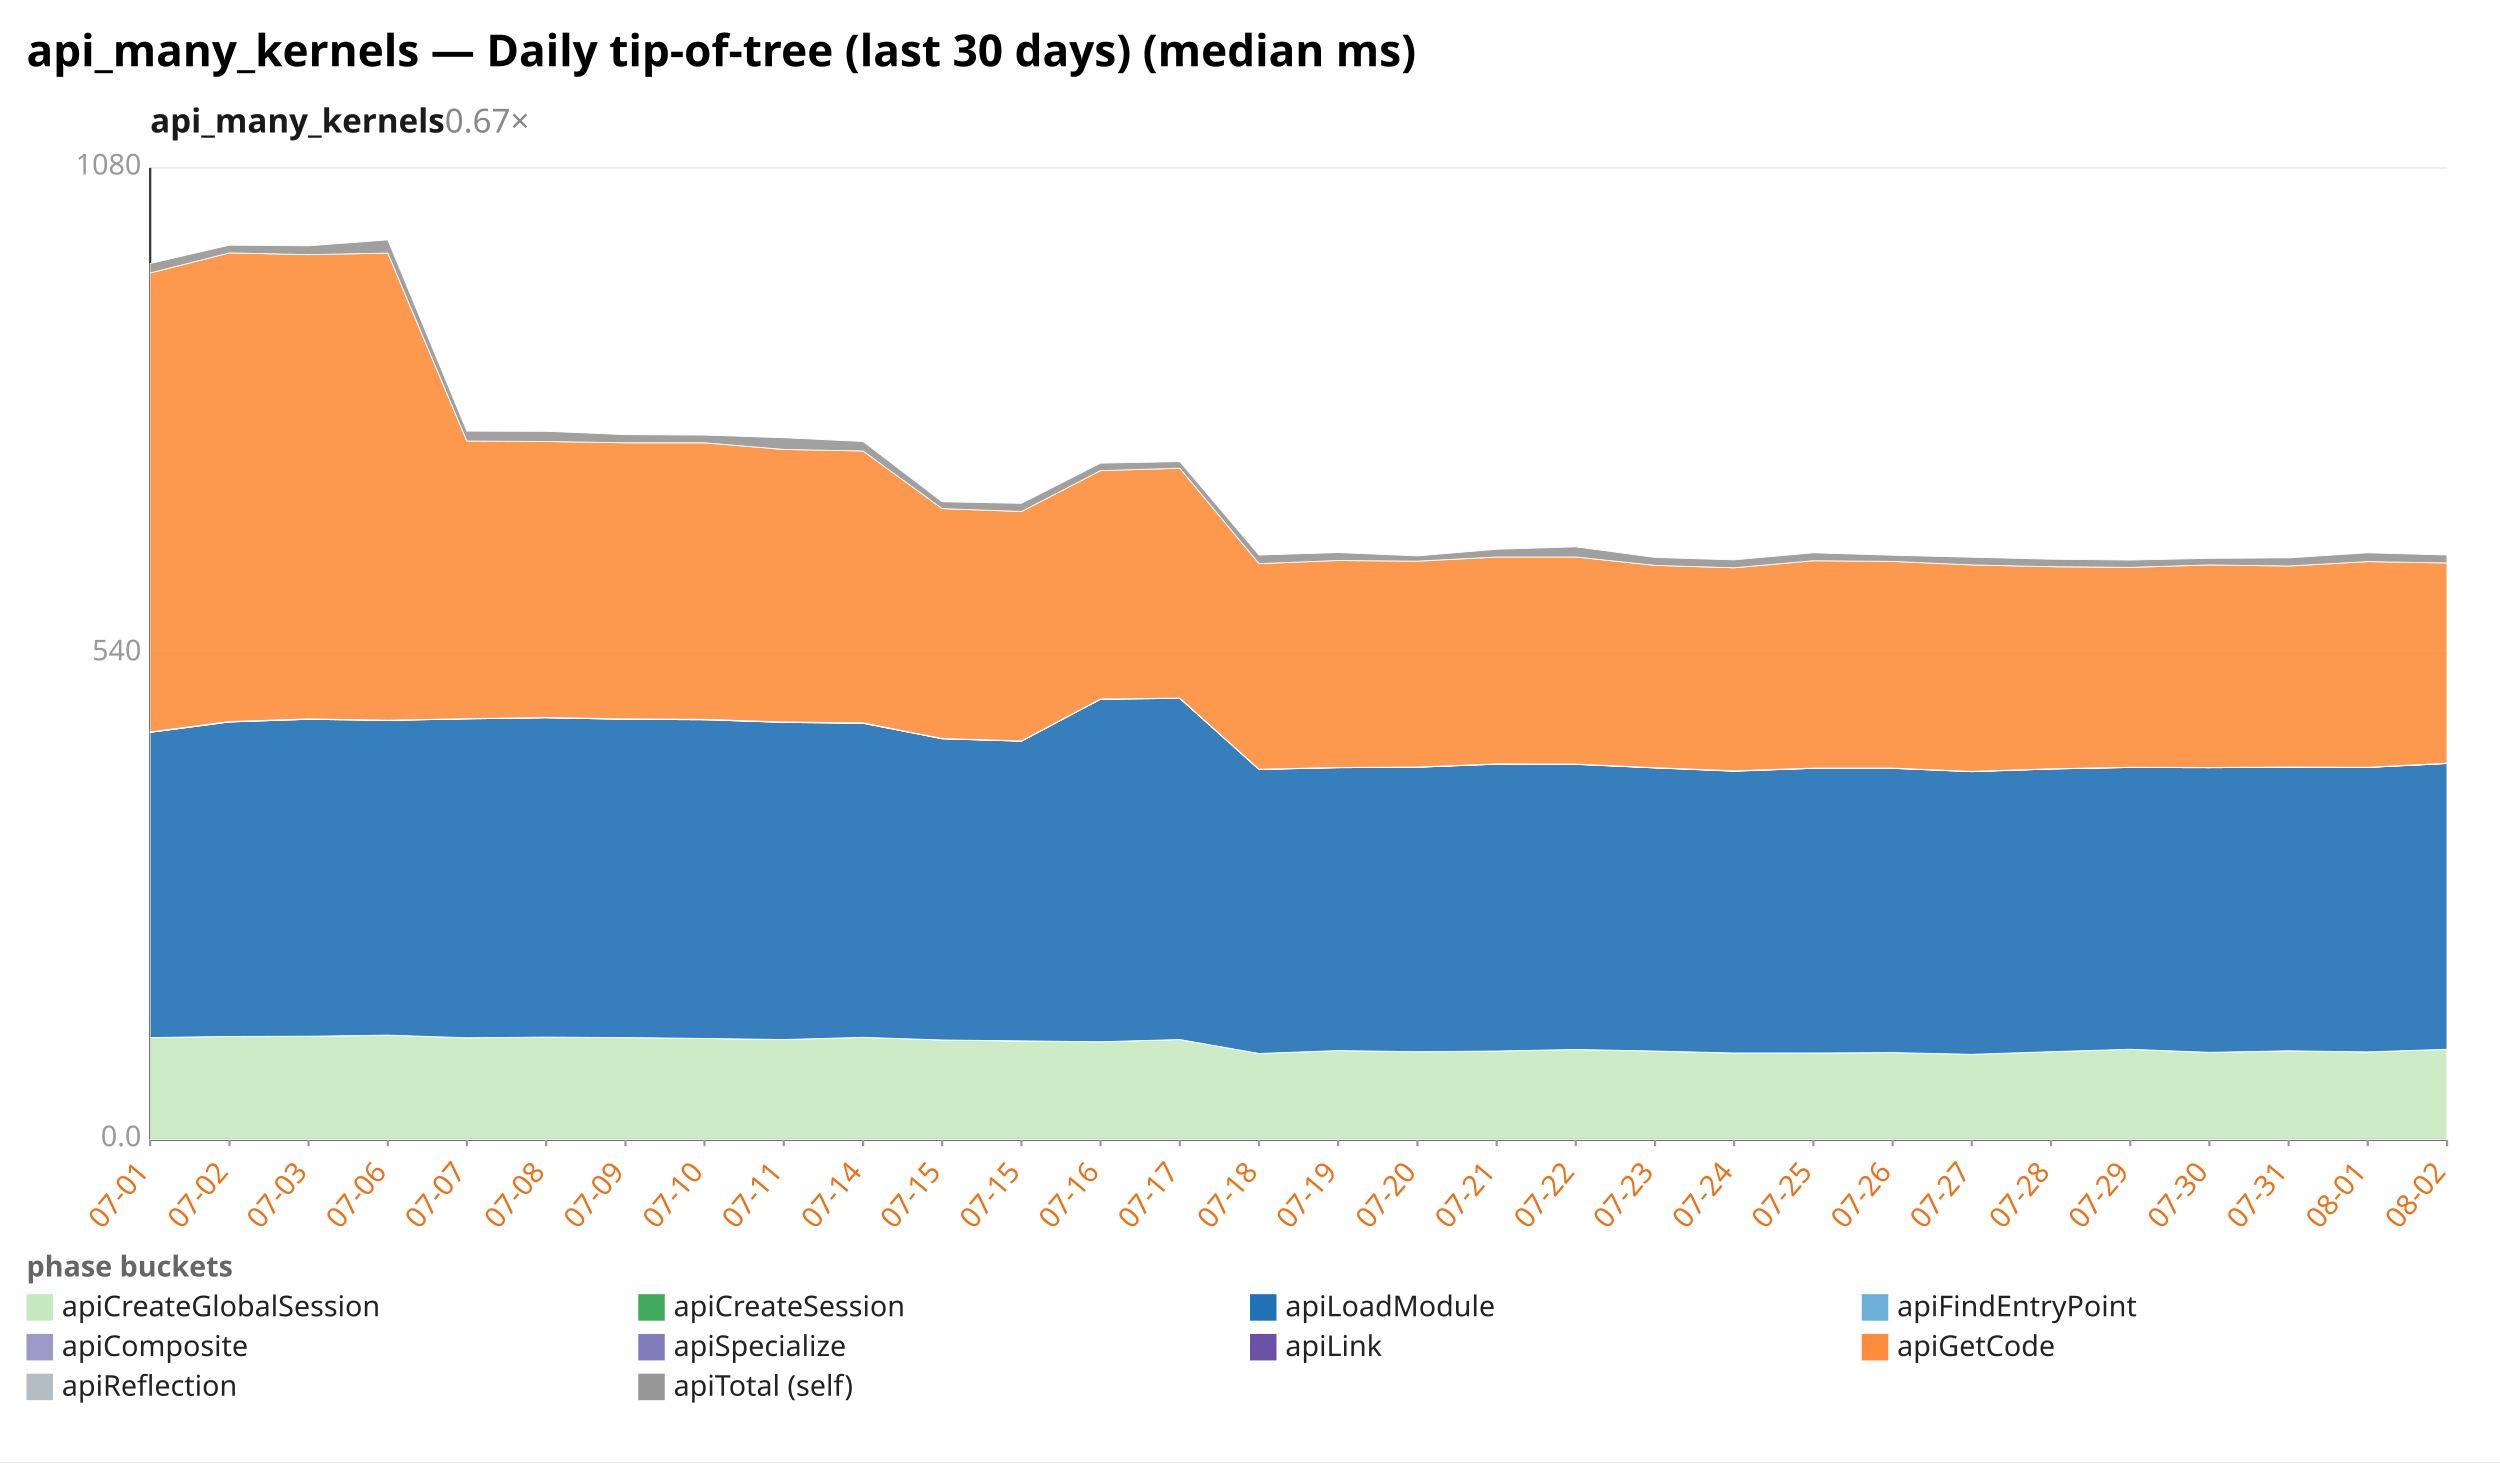
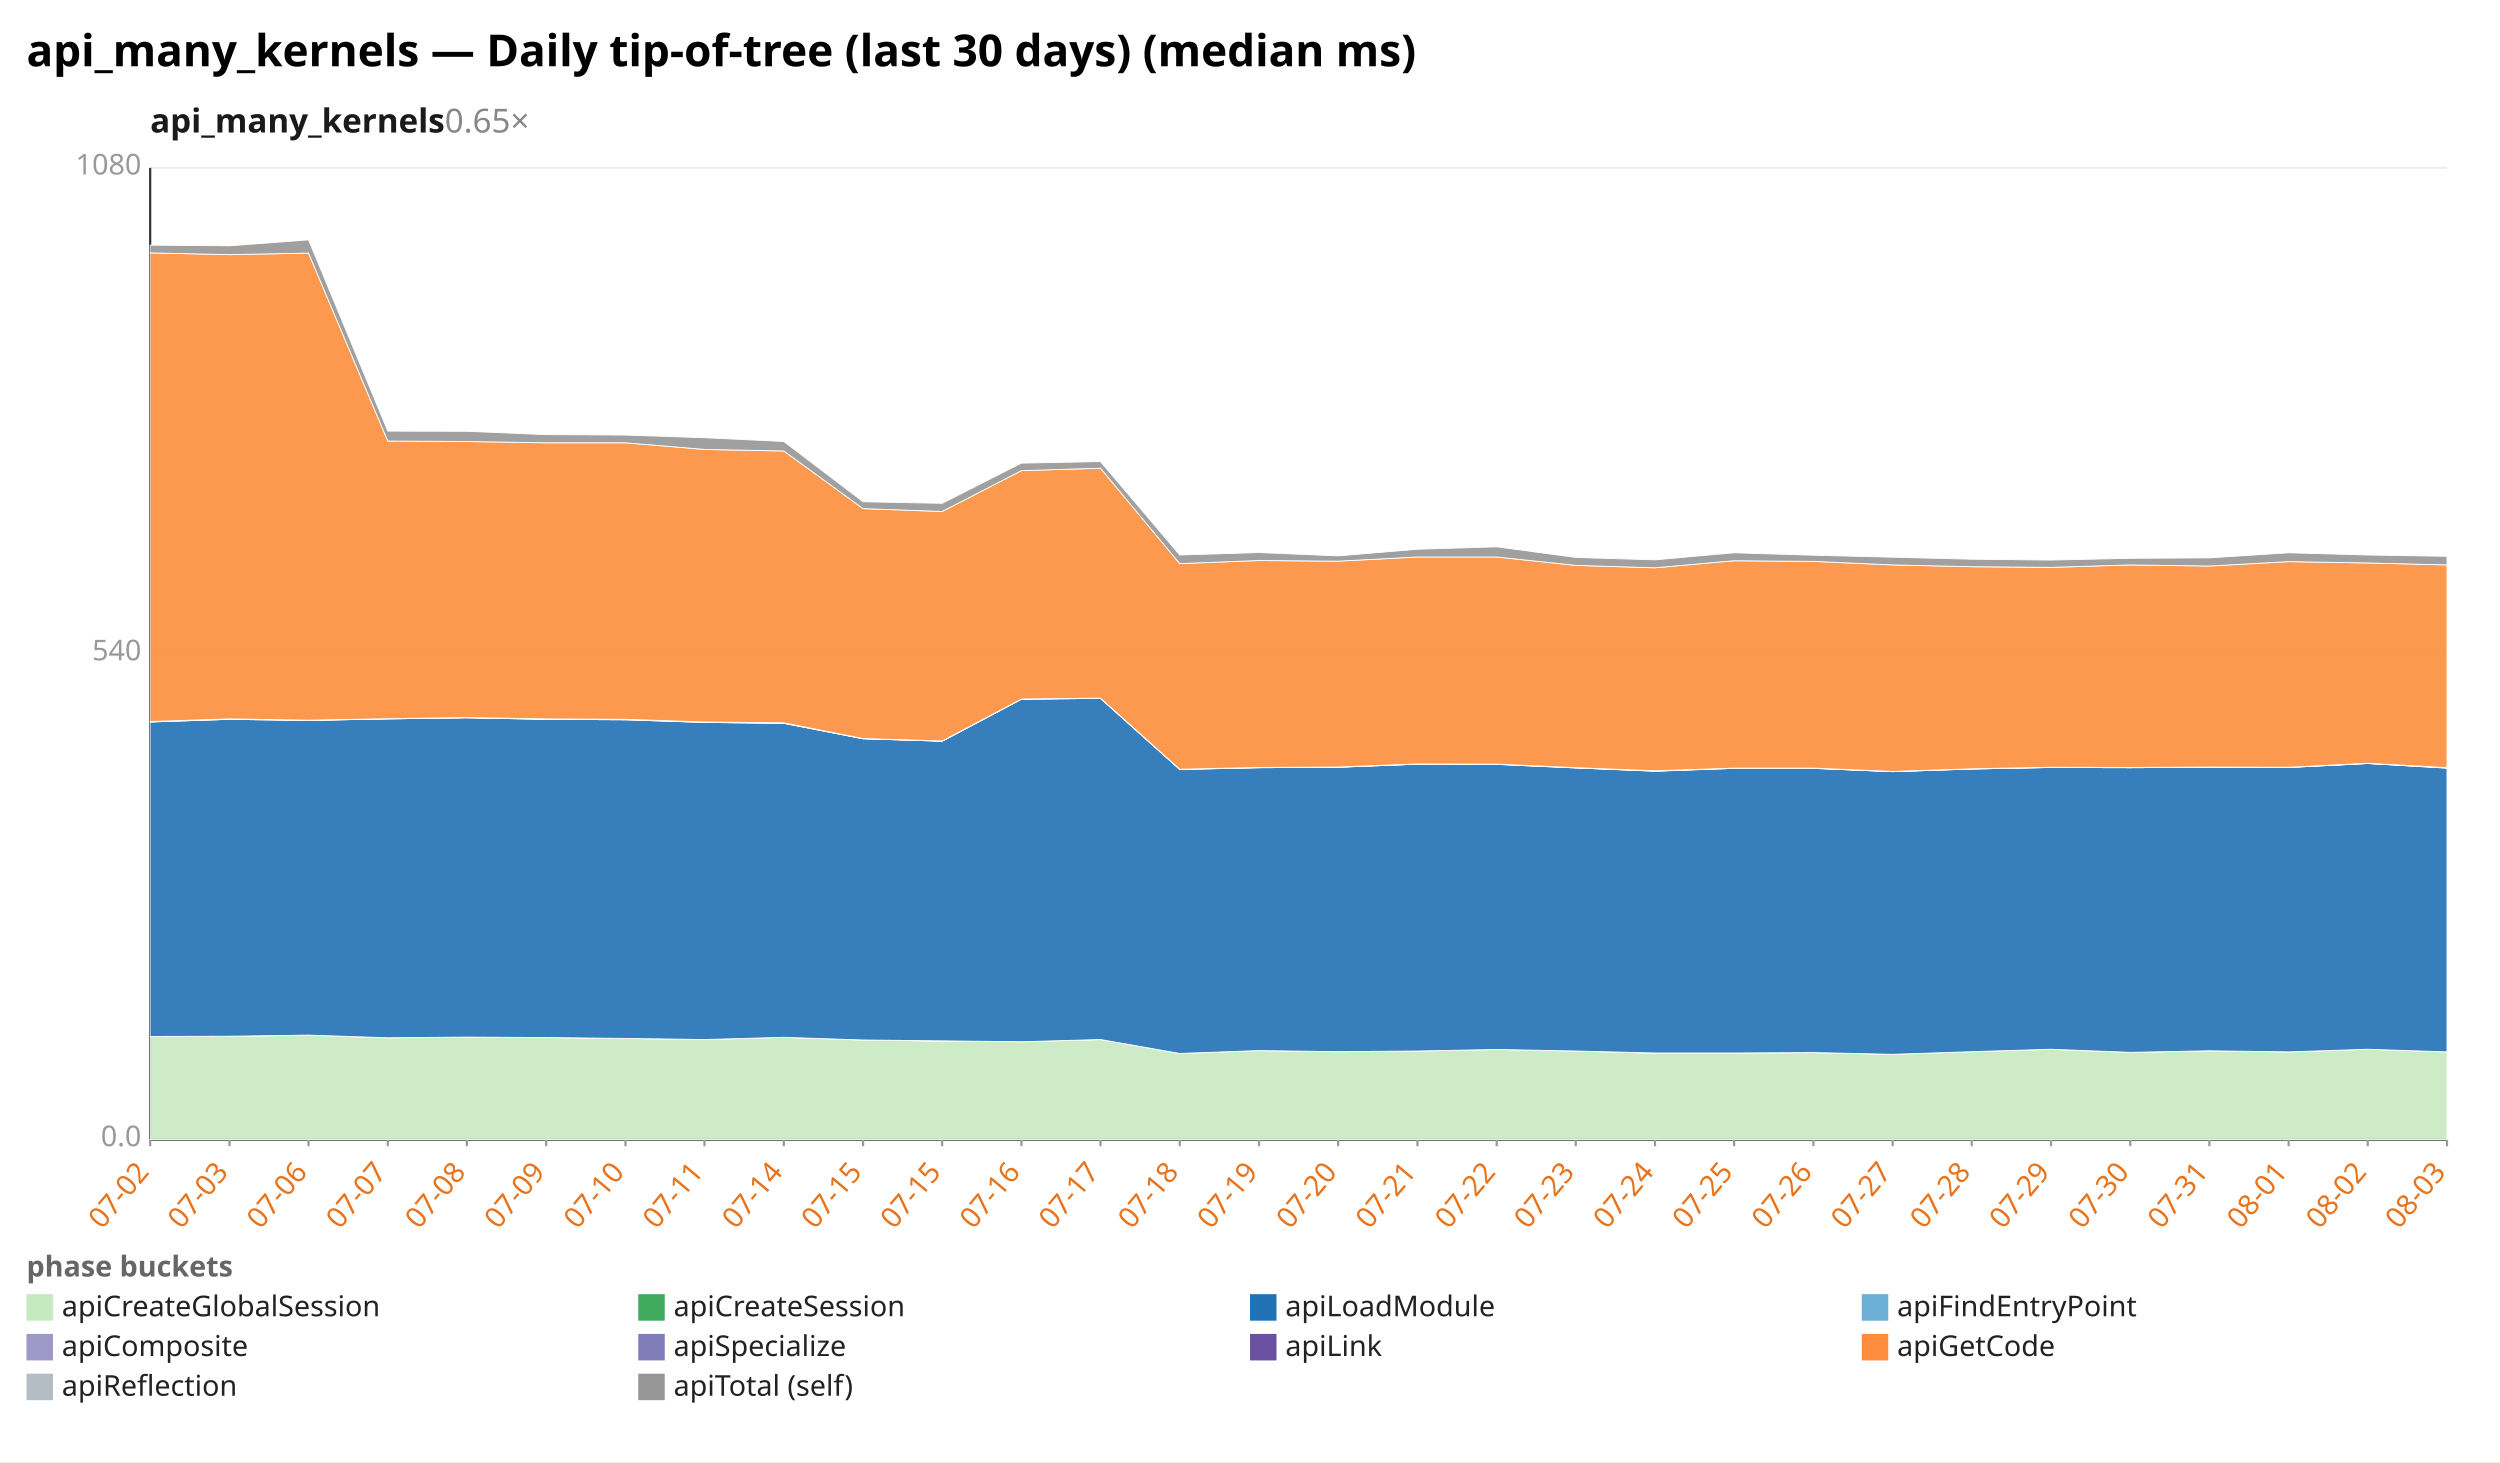
<svg xmlns="http://www.w3.org/2000/svg" width="1132" height="662" viewBox="0 0 1132 662" preserveAspectRatio="xMidYMid meet" font-family="sans-serif" font-size="13">
  <rect width="1132" height="662" fill="white" />
  <text x="12" y="30" font-size="20" font-weight="bold">api_many_kernels — Daily tip-of-tree (last 30 days) (median ms)</text>
-   <text x="68" y="60" font-size="15" font-weight="600" fill="#1a1a1a">api_many_kernels<tspan fill="#888" font-weight="400" text-decoration="none">  0.67×</tspan>
+   <text x="68" y="60" font-size="15" font-weight="600" fill="#1a1a1a">api_many_kernels<tspan fill="#888" font-weight="400" text-decoration="none">  0.65×</tspan>
  </text>
  <line x1="68.0" y1="516.0" x2="1108.0" y2="516.0" stroke="#eee" />
  <text x="64.0" y="519.0" text-anchor="end" fill="#999">0.0</text>
  <line x1="68.0" y1="296.0" x2="1108.0" y2="296.0" stroke="#eee" />
  <text x="64.0" y="299.0" text-anchor="end" fill="#999">540</text>
  <line x1="68.0" y1="76.0" x2="1108.0" y2="76.0" stroke="#eee" />
  <text x="64.0" y="79.0" text-anchor="end" fill="#999">1080</text>
  <line x1="68.0" y1="76.0" x2="68.0" y2="516.0" stroke="#333" />
  <line x1="68.0" y1="516.0" x2="1108.0" y2="516.0" stroke="#333" />
  <line x1="68.0" y1="516.0" x2="68.0" y2="519.0" stroke="#999" />
-   <text x="68.0" y="531.0" text-anchor="end" fill="#e8731a" transform="rotate(-50 68.0 531.0)">07-01</text>
+   <text x="68.0" y="531.0" text-anchor="end" fill="#e8731a" transform="rotate(-50 68.0 531.0)">07-02</text>
  <line x1="103.9" y1="516.0" x2="103.9" y2="519.0" stroke="#999" />
-   <text x="103.9" y="531.0" text-anchor="end" fill="#e8731a" transform="rotate(-50 103.9 531.0)">07-02</text>
+   <text x="103.9" y="531.0" text-anchor="end" fill="#e8731a" transform="rotate(-50 103.9 531.0)">07-03</text>
  <line x1="139.7" y1="516.0" x2="139.7" y2="519.0" stroke="#999" />
-   <text x="139.7" y="531.0" text-anchor="end" fill="#e8731a" transform="rotate(-50 139.7 531.0)">07-03</text>
+   <text x="139.7" y="531.0" text-anchor="end" fill="#e8731a" transform="rotate(-50 139.7 531.0)">07-06</text>
  <line x1="175.6" y1="516.0" x2="175.6" y2="519.0" stroke="#999" />
-   <text x="175.6" y="531.0" text-anchor="end" fill="#e8731a" transform="rotate(-50 175.6 531.0)">07-06</text>
+   <text x="175.6" y="531.0" text-anchor="end" fill="#e8731a" transform="rotate(-50 175.6 531.0)">07-07</text>
  <line x1="211.4" y1="516.0" x2="211.4" y2="519.0" stroke="#999" />
-   <text x="211.4" y="531.0" text-anchor="end" fill="#e8731a" transform="rotate(-50 211.4 531.0)">07-07</text>
+   <text x="211.4" y="531.0" text-anchor="end" fill="#e8731a" transform="rotate(-50 211.4 531.0)">07-08</text>
  <line x1="247.3" y1="516.0" x2="247.3" y2="519.0" stroke="#999" />
-   <text x="247.3" y="531.0" text-anchor="end" fill="#e8731a" transform="rotate(-50 247.3 531.0)">07-08</text>
+   <text x="247.3" y="531.0" text-anchor="end" fill="#e8731a" transform="rotate(-50 247.3 531.0)">07-09</text>
  <line x1="283.2" y1="516.0" x2="283.2" y2="519.0" stroke="#999" />
-   <text x="283.2" y="531.0" text-anchor="end" fill="#e8731a" transform="rotate(-50 283.2 531.0)">07-09</text>
+   <text x="283.2" y="531.0" text-anchor="end" fill="#e8731a" transform="rotate(-50 283.2 531.0)">07-10</text>
  <line x1="319.0" y1="516.0" x2="319.0" y2="519.0" stroke="#999" />
-   <text x="319.0" y="531.0" text-anchor="end" fill="#e8731a" transform="rotate(-50 319.0 531.0)">07-10</text>
+   <text x="319.0" y="531.0" text-anchor="end" fill="#e8731a" transform="rotate(-50 319.0 531.0)">07-11</text>
  <line x1="354.9" y1="516.0" x2="354.9" y2="519.0" stroke="#999" />
-   <text x="354.9" y="531.0" text-anchor="end" fill="#e8731a" transform="rotate(-50 354.9 531.0)">07-11</text>
+   <text x="354.9" y="531.0" text-anchor="end" fill="#e8731a" transform="rotate(-50 354.9 531.0)">07-14</text>
  <line x1="390.8" y1="516.0" x2="390.8" y2="519.0" stroke="#999" />
-   <text x="390.8" y="531.0" text-anchor="end" fill="#e8731a" transform="rotate(-50 390.8 531.0)">07-14</text>
+   <text x="390.8" y="531.0" text-anchor="end" fill="#e8731a" transform="rotate(-50 390.8 531.0)">07-15</text>
  <line x1="426.6" y1="516.0" x2="426.6" y2="519.0" stroke="#999" />
  <text x="426.6" y="531.0" text-anchor="end" fill="#e8731a" transform="rotate(-50 426.6 531.0)">07-15</text>
  <line x1="462.5" y1="516.0" x2="462.5" y2="519.0" stroke="#999" />
-   <text x="462.5" y="531.0" text-anchor="end" fill="#e8731a" transform="rotate(-50 462.5 531.0)">07-15</text>
+   <text x="462.5" y="531.0" text-anchor="end" fill="#e8731a" transform="rotate(-50 462.5 531.0)">07-16</text>
  <line x1="498.3" y1="516.0" x2="498.3" y2="519.0" stroke="#999" />
-   <text x="498.3" y="531.0" text-anchor="end" fill="#e8731a" transform="rotate(-50 498.3 531.0)">07-16</text>
+   <text x="498.3" y="531.0" text-anchor="end" fill="#e8731a" transform="rotate(-50 498.3 531.0)">07-17</text>
  <line x1="534.2" y1="516.0" x2="534.2" y2="519.0" stroke="#999" />
-   <text x="534.2" y="531.0" text-anchor="end" fill="#e8731a" transform="rotate(-50 534.2 531.0)">07-17</text>
+   <text x="534.2" y="531.0" text-anchor="end" fill="#e8731a" transform="rotate(-50 534.2 531.0)">07-18</text>
  <line x1="570.1" y1="516.0" x2="570.1" y2="519.0" stroke="#999" />
-   <text x="570.1" y="531.0" text-anchor="end" fill="#e8731a" transform="rotate(-50 570.1 531.0)">07-18</text>
+   <text x="570.1" y="531.0" text-anchor="end" fill="#e8731a" transform="rotate(-50 570.1 531.0)">07-19</text>
  <line x1="605.9" y1="516.0" x2="605.9" y2="519.0" stroke="#999" />
-   <text x="605.9" y="531.0" text-anchor="end" fill="#e8731a" transform="rotate(-50 605.9 531.0)">07-19</text>
+   <text x="605.9" y="531.0" text-anchor="end" fill="#e8731a" transform="rotate(-50 605.9 531.0)">07-20</text>
  <line x1="641.8" y1="516.0" x2="641.8" y2="519.0" stroke="#999" />
-   <text x="641.8" y="531.0" text-anchor="end" fill="#e8731a" transform="rotate(-50 641.8 531.0)">07-20</text>
+   <text x="641.8" y="531.0" text-anchor="end" fill="#e8731a" transform="rotate(-50 641.8 531.0)">07-21</text>
  <line x1="677.7" y1="516.0" x2="677.7" y2="519.0" stroke="#999" />
-   <text x="677.7" y="531.0" text-anchor="end" fill="#e8731a" transform="rotate(-50 677.7 531.0)">07-21</text>
+   <text x="677.7" y="531.0" text-anchor="end" fill="#e8731a" transform="rotate(-50 677.7 531.0)">07-22</text>
  <line x1="713.5" y1="516.0" x2="713.5" y2="519.0" stroke="#999" />
-   <text x="713.5" y="531.0" text-anchor="end" fill="#e8731a" transform="rotate(-50 713.5 531.0)">07-22</text>
+   <text x="713.5" y="531.0" text-anchor="end" fill="#e8731a" transform="rotate(-50 713.5 531.0)">07-23</text>
  <line x1="749.4" y1="516.0" x2="749.4" y2="519.0" stroke="#999" />
-   <text x="749.4" y="531.0" text-anchor="end" fill="#e8731a" transform="rotate(-50 749.4 531.0)">07-23</text>
+   <text x="749.4" y="531.0" text-anchor="end" fill="#e8731a" transform="rotate(-50 749.4 531.0)">07-24</text>
  <line x1="785.2" y1="516.0" x2="785.2" y2="519.0" stroke="#999" />
-   <text x="785.2" y="531.0" text-anchor="end" fill="#e8731a" transform="rotate(-50 785.2 531.0)">07-24</text>
+   <text x="785.2" y="531.0" text-anchor="end" fill="#e8731a" transform="rotate(-50 785.2 531.0)">07-25</text>
  <line x1="821.1" y1="516.0" x2="821.1" y2="519.0" stroke="#999" />
-   <text x="821.1" y="531.0" text-anchor="end" fill="#e8731a" transform="rotate(-50 821.1 531.0)">07-25</text>
+   <text x="821.1" y="531.0" text-anchor="end" fill="#e8731a" transform="rotate(-50 821.1 531.0)">07-26</text>
  <line x1="857.0" y1="516.0" x2="857.0" y2="519.0" stroke="#999" />
-   <text x="857.0" y="531.0" text-anchor="end" fill="#e8731a" transform="rotate(-50 857.0 531.0)">07-26</text>
+   <text x="857.0" y="531.0" text-anchor="end" fill="#e8731a" transform="rotate(-50 857.0 531.0)">07-27</text>
  <line x1="892.8" y1="516.0" x2="892.8" y2="519.0" stroke="#999" />
-   <text x="892.8" y="531.0" text-anchor="end" fill="#e8731a" transform="rotate(-50 892.8 531.0)">07-27</text>
+   <text x="892.8" y="531.0" text-anchor="end" fill="#e8731a" transform="rotate(-50 892.8 531.0)">07-28</text>
  <line x1="928.7" y1="516.0" x2="928.7" y2="519.0" stroke="#999" />
-   <text x="928.7" y="531.0" text-anchor="end" fill="#e8731a" transform="rotate(-50 928.7 531.0)">07-28</text>
+   <text x="928.7" y="531.0" text-anchor="end" fill="#e8731a" transform="rotate(-50 928.7 531.0)">07-29</text>
  <line x1="964.6" y1="516.0" x2="964.6" y2="519.0" stroke="#999" />
-   <text x="964.6" y="531.0" text-anchor="end" fill="#e8731a" transform="rotate(-50 964.6 531.0)">07-29</text>
+   <text x="964.6" y="531.0" text-anchor="end" fill="#e8731a" transform="rotate(-50 964.6 531.0)">07-30</text>
  <line x1="1000.4" y1="516.0" x2="1000.4" y2="519.0" stroke="#999" />
-   <text x="1000.4" y="531.0" text-anchor="end" fill="#e8731a" transform="rotate(-50 1000.4 531.0)">07-30</text>
+   <text x="1000.4" y="531.0" text-anchor="end" fill="#e8731a" transform="rotate(-50 1000.4 531.0)">07-31</text>
  <line x1="1036.3" y1="516.0" x2="1036.3" y2="519.0" stroke="#999" />
-   <text x="1036.3" y="531.0" text-anchor="end" fill="#e8731a" transform="rotate(-50 1036.3 531.0)">07-31</text>
+   <text x="1036.3" y="531.0" text-anchor="end" fill="#e8731a" transform="rotate(-50 1036.3 531.0)">08-01</text>
  <line x1="1072.1" y1="516.0" x2="1072.1" y2="519.0" stroke="#999" />
-   <text x="1072.1" y="531.0" text-anchor="end" fill="#e8731a" transform="rotate(-50 1072.1 531.0)">08-01</text>
+   <text x="1072.1" y="531.0" text-anchor="end" fill="#e8731a" transform="rotate(-50 1072.1 531.0)">08-02</text>
  <line x1="1108.0" y1="516.0" x2="1108.0" y2="519.0" stroke="#999" />
-   <text x="1108.0" y="531.0" text-anchor="end" fill="#e8731a" transform="rotate(-50 1108.0 531.0)">08-02</text>
-   <polygon points="68.0,469.8 103.9,469.3 139.7,469.3 175.6,468.7 211.4,469.9 247.3,469.6 283.2,469.8 319.0,470.2 354.9,470.7 390.8,469.7 426.6,470.9 462.5,471.4 498.3,471.7 534.2,470.7 570.1,477.0 605.9,475.7 641.8,476.2 677.7,475.9 713.5,475.2 749.4,475.9 785.2,476.9 821.1,476.8 857.0,476.6 892.8,477.4 928.7,476.2 964.6,475.1 1000.4,476.5 1036.3,475.8 1072.1,476.3 1108.0,475.1 1108.0,516.0 1072.1,516.0 1036.3,516.0 1000.4,516.0 964.6,516.0 928.7,516.0 892.8,516.0 857.0,516.0 821.1,516.0 785.2,516.0 749.4,516.0 713.5,516.0 677.7,516.0 641.8,516.0 605.9,516.0 570.1,516.0 534.2,516.0 498.3,516.0 462.5,516.0 426.6,516.0 390.8,516.0 354.9,516.0 319.0,516.0 283.2,516.0 247.3,516.0 211.4,516.0 175.6,516.0 139.7,516.0 103.9,516.0 68.0,516.0" fill="#c7e9c0" fill-opacity="0.9" stroke="#fff" stroke-width="0.4" />
-   <polygon points="68.0,469.8 103.9,469.3 139.7,469.2 175.6,468.7 211.4,469.9 247.3,469.6 283.2,469.8 319.0,470.2 354.9,470.7 390.8,469.7 426.6,470.9 462.5,471.3 498.3,471.7 534.2,470.7 570.1,477.0 605.9,475.7 641.8,476.2 677.7,475.9 713.5,475.2 749.4,475.9 785.2,476.8 821.1,476.8 857.0,476.6 892.8,477.4 928.7,476.2 964.6,475.1 1000.4,476.5 1036.3,475.8 1072.1,476.3 1108.0,475.1 1108.0,475.1 1072.1,476.3 1036.3,475.8 1000.4,476.5 964.6,475.1 928.7,476.2 892.8,477.4 857.0,476.6 821.1,476.8 785.2,476.9 749.4,475.9 713.5,475.2 677.7,475.9 641.8,476.2 605.9,475.7 570.1,477.0 534.2,470.7 498.3,471.7 462.5,471.4 426.6,470.9 390.8,469.7 354.9,470.7 319.0,470.2 283.2,469.8 247.3,469.6 211.4,469.9 175.6,468.7 139.7,469.3 103.9,469.3 68.0,469.8" fill="#41ab5d" fill-opacity="0.9" stroke="#fff" stroke-width="0.4" />
-   <polygon points="68.0,331.6 103.9,326.9 139.7,325.7 175.6,326.2 211.4,325.5 247.3,325.0 283.2,325.7 319.0,325.9 354.9,327.1 390.8,327.5 426.6,334.5 462.5,335.6 498.3,316.6 534.2,316.2 570.1,348.4 605.9,347.6 641.8,347.4 677.7,346.0 713.5,346.1 749.4,347.7 785.2,349.2 821.1,347.9 857.0,347.9 892.8,349.4 928.7,348.2 964.6,347.5 1000.4,347.6 1036.3,347.4 1072.1,347.5 1108.0,345.7 1108.0,475.1 1072.1,476.3 1036.3,475.8 1000.4,476.5 964.6,475.1 928.7,476.2 892.8,477.4 857.0,476.6 821.1,476.8 785.2,476.8 749.4,475.9 713.5,475.2 677.7,475.9 641.8,476.2 605.9,475.7 570.1,477.0 534.2,470.7 498.3,471.7 462.5,471.3 426.6,470.9 390.8,469.7 354.9,470.7 319.0,470.2 283.2,469.8 247.3,469.6 211.4,469.9 175.6,468.7 139.7,469.2 103.9,469.3 68.0,469.8" fill="#2171b5" fill-opacity="0.9" stroke="#fff" stroke-width="0.4" />
-   <polygon points="68.0,331.6 103.9,326.9 139.7,325.7 175.6,326.2 211.4,325.5 247.3,325.0 283.2,325.7 319.0,325.9 354.9,327.1 390.8,327.5 426.6,334.5 462.5,335.6 498.3,316.6 534.2,316.2 570.1,348.4 605.9,347.6 641.8,347.4 677.7,346.0 713.5,346.1 749.4,347.7 785.2,349.1 821.1,347.9 857.0,347.9 892.8,349.4 928.7,348.2 964.6,347.5 1000.4,347.6 1036.3,347.4 1072.1,347.5 1108.0,345.7 1108.0,345.7 1072.1,347.5 1036.3,347.4 1000.4,347.6 964.6,347.5 928.7,348.2 892.8,349.4 857.0,347.9 821.1,347.9 785.2,349.2 749.4,347.7 713.5,346.1 677.7,346.0 641.8,347.4 605.9,347.6 570.1,348.4 534.2,316.2 498.3,316.6 462.5,335.6 426.6,334.5 390.8,327.5 354.9,327.1 319.0,325.9 283.2,325.7 247.3,325.0 211.4,325.5 175.6,326.2 139.7,325.7 103.9,326.9 68.0,331.6" fill="#6baed6" fill-opacity="0.9" stroke="#fff" stroke-width="0.4" />
-   <polygon points="68.0,331.4 103.9,326.7 139.7,325.5 175.6,326.1 211.4,325.4 247.3,324.9 283.2,325.6 319.0,325.7 354.9,326.9 390.8,327.4 426.6,334.4 462.5,335.5 498.3,316.5 534.2,316.1 570.1,348.3 605.9,347.5 641.8,347.3 677.7,345.9 713.5,346.0 749.4,347.6 785.2,349.1 821.1,347.8 857.0,347.8 892.8,349.3 928.7,348.1 964.6,347.4 1000.4,347.5 1036.3,347.3 1072.1,347.4 1108.0,345.6 1108.0,345.7 1072.1,347.5 1036.3,347.4 1000.4,347.6 964.6,347.5 928.7,348.2 892.8,349.4 857.0,347.9 821.1,347.9 785.2,349.1 749.4,347.7 713.5,346.1 677.7,346.0 641.8,347.4 605.9,347.6 570.1,348.4 534.2,316.2 498.3,316.6 462.5,335.6 426.6,334.5 390.8,327.5 354.9,327.1 319.0,325.9 283.2,325.7 247.3,325.0 211.4,325.5 175.6,326.2 139.7,325.7 103.9,326.9 68.0,331.6" fill="#9e9ac8" fill-opacity="0.9" stroke="#fff" stroke-width="0.4" />
-   <polygon points="68.0,331.4 103.9,326.7 139.7,325.5 175.6,326.1 211.4,325.4 247.3,324.9 283.2,325.5 319.0,325.7 354.9,326.9 390.8,327.3 426.6,334.4 462.5,335.5 498.3,316.5 534.2,316.1 570.1,348.3 605.9,347.5 641.8,347.3 677.7,345.9 713.5,346.0 749.4,347.6 785.2,349.0 821.1,347.8 857.0,347.8 892.8,349.3 928.7,348.1 964.6,347.4 1000.4,347.5 1036.3,347.3 1072.1,347.4 1108.0,345.6 1108.0,345.6 1072.1,347.4 1036.3,347.3 1000.4,347.5 964.6,347.4 928.7,348.1 892.8,349.3 857.0,347.8 821.1,347.8 785.2,349.1 749.4,347.6 713.5,346.0 677.7,345.9 641.8,347.3 605.9,347.5 570.1,348.3 534.2,316.1 498.3,316.5 462.5,335.5 426.6,334.4 390.8,327.4 354.9,326.9 319.0,325.7 283.2,325.6 247.3,324.9 211.4,325.4 175.6,326.1 139.7,325.5 103.9,326.7 68.0,331.4" fill="#6a51a3" fill-opacity="0.9" stroke="#fff" stroke-width="0.4" />
-   <polygon points="68.0,123.6 103.9,114.5 139.7,115.3 175.6,114.6 211.4,199.7 247.3,199.9 283.2,200.5 319.0,200.5 354.9,203.5 390.8,204.2 426.6,230.3 462.5,231.6 498.3,213.1 534.2,212.0 570.1,255.2 605.9,253.8 641.8,254.1 677.7,252.2 713.5,252.2 749.4,256.0 785.2,257.1 821.1,253.9 857.0,254.2 892.8,255.8 928.7,256.6 964.6,256.9 1000.4,255.8 1036.3,256.3 1072.1,254.3 1108.0,254.9 1108.0,345.6 1072.1,347.4 1036.3,347.3 1000.4,347.5 964.6,347.4 928.7,348.1 892.8,349.3 857.0,347.8 821.1,347.8 785.2,349.0 749.4,347.6 713.5,346.0 677.7,345.9 641.8,347.3 605.9,347.5 570.1,348.3 534.2,316.1 498.3,316.5 462.5,335.5 426.6,334.4 390.8,327.3 354.9,326.9 319.0,325.7 283.2,325.5 247.3,324.9 211.4,325.4 175.6,326.1 139.7,325.5 103.9,326.7 68.0,331.4" fill="#fd8d3c" fill-opacity="0.9" stroke="#fff" stroke-width="0.4" />
-   <polygon points="68.0,119.3 103.9,111.0 139.7,111.3 175.6,108.6 211.4,195.2 247.3,195.3 283.2,196.8 319.0,197.0 354.9,198.2 390.8,199.9 426.6,227.2 462.5,227.9 498.3,209.7 534.2,209.0 570.1,251.3 605.9,250.2 641.8,251.7 677.7,248.7 713.5,247.6 749.4,252.4 785.2,253.5 821.1,250.3 857.0,251.4 892.8,252.3 928.7,253.2 964.6,253.6 1000.4,252.8 1036.3,252.6 1072.1,250.3 1108.0,251.3 1108.0,254.9 1072.1,254.3 1036.3,256.3 1000.4,255.8 964.6,256.9 928.7,256.6 892.8,255.8 857.0,254.2 821.1,253.9 785.2,257.1 749.4,256.0 713.5,252.2 677.7,252.2 641.8,254.1 605.9,253.8 570.1,255.2 534.2,212.0 498.3,213.1 462.5,231.6 426.6,230.3 390.8,204.2 354.9,203.5 319.0,200.5 283.2,200.5 247.3,199.9 211.4,199.7 175.6,114.6 139.7,115.3 103.9,114.5 68.0,123.6" fill="#969696" fill-opacity="0.9" stroke="#fff" stroke-width="0.4" />
+   <text x="1108.0" y="531.0" text-anchor="end" fill="#e8731a" transform="rotate(-50 1108.0 531.0)">08-03</text>
+   <polygon points="68.0,469.3 103.9,469.3 139.7,468.7 175.6,469.9 211.4,469.6 247.3,469.8 283.2,470.2 319.0,470.7 354.9,469.7 390.8,470.9 426.6,471.4 462.5,471.7 498.3,470.7 534.2,477.0 570.1,475.7 605.9,476.2 641.8,475.9 677.7,475.2 713.5,475.9 749.4,476.9 785.2,476.8 821.1,476.6 857.0,477.4 892.8,476.2 928.7,475.1 964.6,476.5 1000.4,475.8 1036.3,476.3 1072.1,475.1 1108.0,476.3 1108.0,516.0 1072.1,516.0 1036.3,516.0 1000.4,516.0 964.6,516.0 928.7,516.0 892.8,516.0 857.0,516.0 821.1,516.0 785.2,516.0 749.4,516.0 713.5,516.0 677.7,516.0 641.8,516.0 605.9,516.0 570.1,516.0 534.2,516.0 498.3,516.0 462.5,516.0 426.6,516.0 390.8,516.0 354.9,516.0 319.0,516.0 283.2,516.0 247.3,516.0 211.4,516.0 175.6,516.0 139.7,516.0 103.9,516.0 68.0,516.0" fill="#c7e9c0" fill-opacity="0.9" stroke="#fff" stroke-width="0.4" />
+   <polygon points="68.0,469.3 103.9,469.2 139.7,468.7 175.6,469.9 211.4,469.6 247.3,469.8 283.2,470.2 319.0,470.7 354.9,469.7 390.8,470.9 426.6,471.3 462.5,471.7 498.3,470.7 534.2,477.0 570.1,475.7 605.9,476.2 641.8,475.9 677.7,475.2 713.5,475.9 749.4,476.8 785.2,476.8 821.1,476.6 857.0,477.4 892.8,476.2 928.7,475.1 964.6,476.5 1000.4,475.8 1036.3,476.3 1072.1,475.1 1108.0,476.3 1108.0,476.3 1072.1,475.1 1036.3,476.3 1000.4,475.8 964.6,476.5 928.7,475.1 892.8,476.2 857.0,477.4 821.1,476.6 785.2,476.8 749.4,476.9 713.5,475.9 677.7,475.2 641.8,475.9 605.9,476.2 570.1,475.7 534.2,477.0 498.3,470.7 462.5,471.7 426.6,471.4 390.8,470.9 354.9,469.7 319.0,470.7 283.2,470.2 247.3,469.8 211.4,469.6 175.6,469.9 139.7,468.7 103.9,469.3 68.0,469.3" fill="#41ab5d" fill-opacity="0.9" stroke="#fff" stroke-width="0.4" />
+   <polygon points="68.0,326.9 103.9,325.7 139.7,326.2 175.6,325.5 211.4,325.0 247.3,325.7 283.2,325.9 319.0,327.1 354.9,327.5 390.8,334.5 426.6,335.6 462.5,316.6 498.3,316.2 534.2,348.4 570.1,347.6 605.9,347.4 641.8,346.0 677.7,346.1 713.5,347.7 749.4,349.2 785.2,347.9 821.1,347.9 857.0,349.4 892.8,348.2 928.7,347.5 964.6,347.6 1000.4,347.4 1036.3,347.5 1072.1,345.7 1108.0,347.8 1108.0,476.3 1072.1,475.1 1036.3,476.3 1000.4,475.8 964.6,476.5 928.7,475.1 892.8,476.2 857.0,477.4 821.1,476.6 785.2,476.8 749.4,476.8 713.5,475.9 677.7,475.2 641.8,475.9 605.9,476.2 570.1,475.7 534.2,477.0 498.3,470.7 462.5,471.7 426.6,471.3 390.8,470.9 354.9,469.7 319.0,470.7 283.2,470.2 247.3,469.8 211.4,469.6 175.6,469.9 139.7,468.7 103.9,469.2 68.0,469.3" fill="#2171b5" fill-opacity="0.9" stroke="#fff" stroke-width="0.4" />
+   <polygon points="68.0,326.9 103.9,325.7 139.7,326.2 175.6,325.5 211.4,325.0 247.3,325.7 283.2,325.9 319.0,327.1 354.9,327.5 390.8,334.5 426.6,335.6 462.5,316.6 498.3,316.2 534.2,348.4 570.1,347.6 605.9,347.4 641.8,346.0 677.7,346.1 713.5,347.7 749.4,349.1 785.2,347.9 821.1,347.9 857.0,349.4 892.8,348.2 928.7,347.5 964.6,347.6 1000.4,347.4 1036.3,347.5 1072.1,345.7 1108.0,347.7 1108.0,347.8 1072.1,345.7 1036.3,347.5 1000.4,347.4 964.6,347.6 928.7,347.5 892.8,348.2 857.0,349.4 821.1,347.9 785.2,347.9 749.4,349.2 713.5,347.7 677.7,346.1 641.8,346.0 605.9,347.4 570.1,347.6 534.2,348.4 498.3,316.2 462.5,316.6 426.6,335.6 390.8,334.5 354.9,327.5 319.0,327.1 283.2,325.9 247.3,325.7 211.4,325.0 175.6,325.5 139.7,326.2 103.9,325.7 68.0,326.9" fill="#6baed6" fill-opacity="0.9" stroke="#fff" stroke-width="0.4" />
+   <polygon points="68.0,326.7 103.9,325.5 139.7,326.1 175.6,325.4 211.4,324.9 247.3,325.6 283.2,325.7 319.0,326.9 354.9,327.4 390.8,334.4 426.6,335.5 462.5,316.5 498.3,316.1 534.2,348.3 570.1,347.5 605.9,347.3 641.8,345.9 677.7,346.0 713.5,347.6 749.4,349.1 785.2,347.8 821.1,347.8 857.0,349.3 892.8,348.1 928.7,347.4 964.6,347.5 1000.4,347.3 1036.3,347.4 1072.1,345.6 1108.0,347.7 1108.0,347.7 1072.1,345.7 1036.3,347.5 1000.4,347.4 964.6,347.6 928.7,347.5 892.8,348.2 857.0,349.4 821.1,347.9 785.2,347.9 749.4,349.1 713.5,347.7 677.7,346.1 641.8,346.0 605.9,347.4 570.1,347.6 534.2,348.4 498.3,316.2 462.5,316.6 426.6,335.6 390.8,334.5 354.9,327.5 319.0,327.1 283.2,325.9 247.3,325.7 211.4,325.0 175.6,325.5 139.7,326.2 103.9,325.7 68.0,326.9" fill="#9e9ac8" fill-opacity="0.9" stroke="#fff" stroke-width="0.4" />
+   <polygon points="68.0,326.7 103.9,325.5 139.7,326.1 175.6,325.4 211.4,324.9 247.3,325.5 283.2,325.7 319.0,326.9 354.9,327.3 390.8,334.4 426.6,335.5 462.5,316.5 498.3,316.1 534.2,348.3 570.1,347.5 605.9,347.3 641.8,345.9 677.7,346.0 713.5,347.6 749.4,349.0 785.2,347.8 821.1,347.8 857.0,349.3 892.8,348.1 928.7,347.4 964.6,347.5 1000.4,347.3 1036.3,347.4 1072.1,345.6 1108.0,347.6 1108.0,347.7 1072.1,345.6 1036.3,347.4 1000.4,347.3 964.6,347.5 928.7,347.4 892.8,348.1 857.0,349.3 821.1,347.8 785.2,347.8 749.4,349.1 713.5,347.6 677.7,346.0 641.8,345.9 605.9,347.3 570.1,347.5 534.2,348.3 498.3,316.1 462.5,316.5 426.6,335.5 390.8,334.4 354.9,327.4 319.0,326.9 283.2,325.7 247.3,325.6 211.4,324.9 175.6,325.4 139.7,326.1 103.9,325.5 68.0,326.7" fill="#6a51a3" fill-opacity="0.9" stroke="#fff" stroke-width="0.4" />
+   <polygon points="68.0,114.5 103.9,115.3 139.7,114.6 175.6,199.7 211.4,199.9 247.3,200.5 283.2,200.5 319.0,203.5 354.9,204.2 390.8,230.3 426.6,231.6 462.5,213.1 498.3,212.0 534.2,255.2 570.1,253.8 605.9,254.1 641.8,252.2 677.7,252.2 713.5,256.0 749.4,257.1 785.2,253.9 821.1,254.2 857.0,255.8 892.8,256.6 928.7,256.9 964.6,255.8 1000.4,256.3 1036.3,254.3 1072.1,254.9 1108.0,255.8 1108.0,347.6 1072.1,345.6 1036.3,347.4 1000.4,347.3 964.6,347.5 928.7,347.4 892.8,348.1 857.0,349.3 821.1,347.8 785.2,347.8 749.4,349.0 713.5,347.6 677.7,346.0 641.8,345.9 605.9,347.3 570.1,347.5 534.2,348.3 498.3,316.1 462.5,316.5 426.6,335.5 390.8,334.4 354.9,327.3 319.0,326.9 283.2,325.7 247.3,325.5 211.4,324.9 175.6,325.4 139.7,326.1 103.9,325.5 68.0,326.7" fill="#fd8d3c" fill-opacity="0.9" stroke="#fff" stroke-width="0.4" />
+   <polygon points="68.0,111.0 103.9,111.3 139.7,108.6 175.6,195.2 211.4,195.3 247.3,196.8 283.2,197.0 319.0,198.2 354.9,199.9 390.8,227.2 426.6,227.9 462.5,209.7 498.3,209.0 534.2,251.3 570.1,250.2 605.9,251.7 641.8,248.7 677.7,247.6 713.5,252.4 749.4,253.5 785.2,250.3 821.1,251.4 857.0,252.3 892.8,253.2 928.7,253.6 964.6,252.8 1000.4,252.6 1036.3,250.3 1072.1,251.3 1108.0,251.9 1108.0,255.8 1072.1,254.9 1036.3,254.3 1000.4,256.3 964.6,255.8 928.7,256.9 892.8,256.6 857.0,255.8 821.1,254.2 785.2,253.9 749.4,257.1 713.5,256.0 677.7,252.2 641.8,252.2 605.9,254.1 570.1,253.8 534.2,255.2 498.3,212.0 462.5,213.1 426.6,231.6 390.8,230.3 354.9,204.2 319.0,203.5 283.2,200.5 247.3,200.5 211.4,199.9 175.6,199.7 139.7,114.6 103.9,115.3 68.0,114.5" fill="#969696" fill-opacity="0.9" stroke="#fff" stroke-width="0.4" />
  <text x="12" y="578" fill="#666" font-weight="600">phase buckets</text>
  <rect x="12" y="586" width="12" height="12" fill="#c7e9c0" />
  <text x="28" y="596" fill="#222">apiCreateGlobalSession</text>
  <rect x="289" y="586" width="12" height="12" fill="#41ab5d" />
  <text x="305" y="596" fill="#222">apiCreateSession</text>
  <rect x="566" y="586" width="12" height="12" fill="#2171b5" />
  <text x="582" y="596" fill="#222">apiLoadModule</text>
  <rect x="843" y="586" width="12" height="12" fill="#6baed6" />
  <text x="859" y="596" fill="#222">apiFindEntryPoint</text>
  <rect x="12" y="604" width="12" height="12" fill="#9e9ac8" />
  <text x="28" y="614" fill="#222">apiComposite</text>
  <rect x="289" y="604" width="12" height="12" fill="#807dba" />
  <text x="305" y="614" fill="#222">apiSpecialize</text>
  <rect x="566" y="604" width="12" height="12" fill="#6a51a3" />
  <text x="582" y="614" fill="#222">apiLink</text>
  <rect x="843" y="604" width="12" height="12" fill="#fd8d3c" />
  <text x="859" y="614" fill="#222">apiGetCode</text>
  <rect x="12" y="622" width="12" height="12" fill="#b5bdc4" />
  <text x="28" y="632" fill="#222">apiReflection</text>
  <rect x="289" y="622" width="12" height="12" fill="#969696" />
  <text x="305" y="632" fill="#222">apiTotal (self)</text>
</svg>
